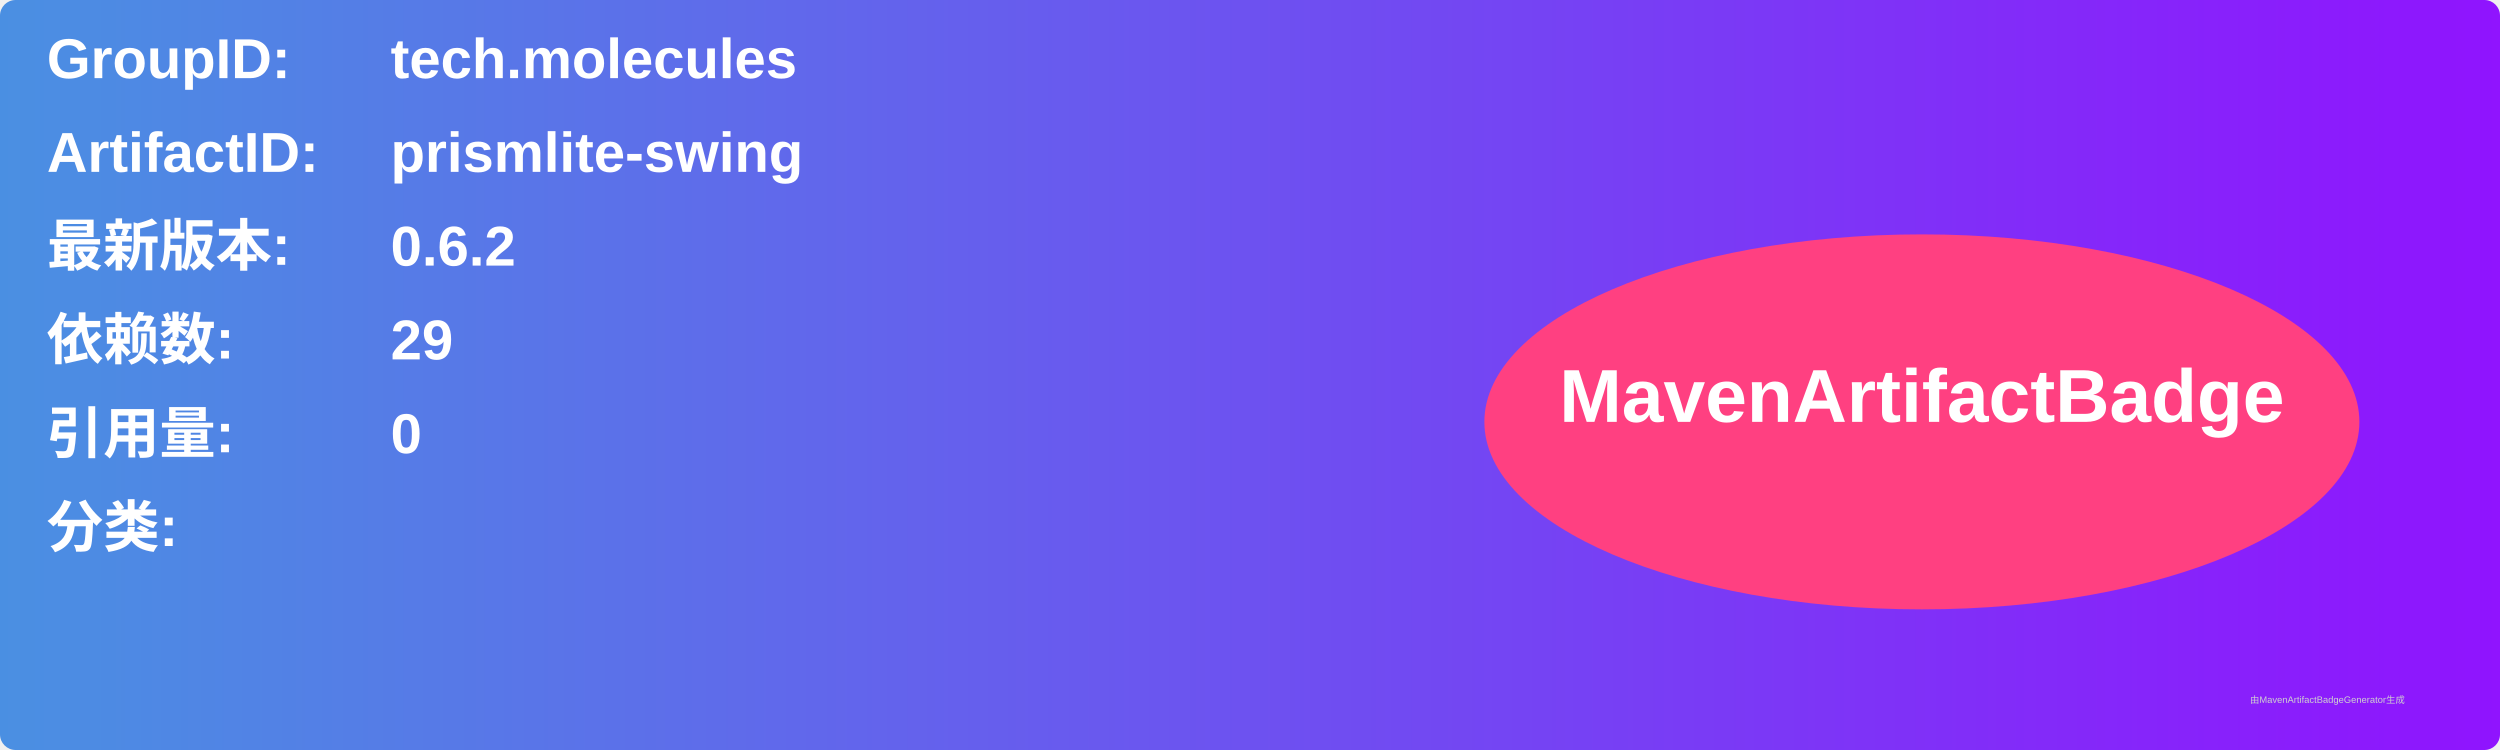
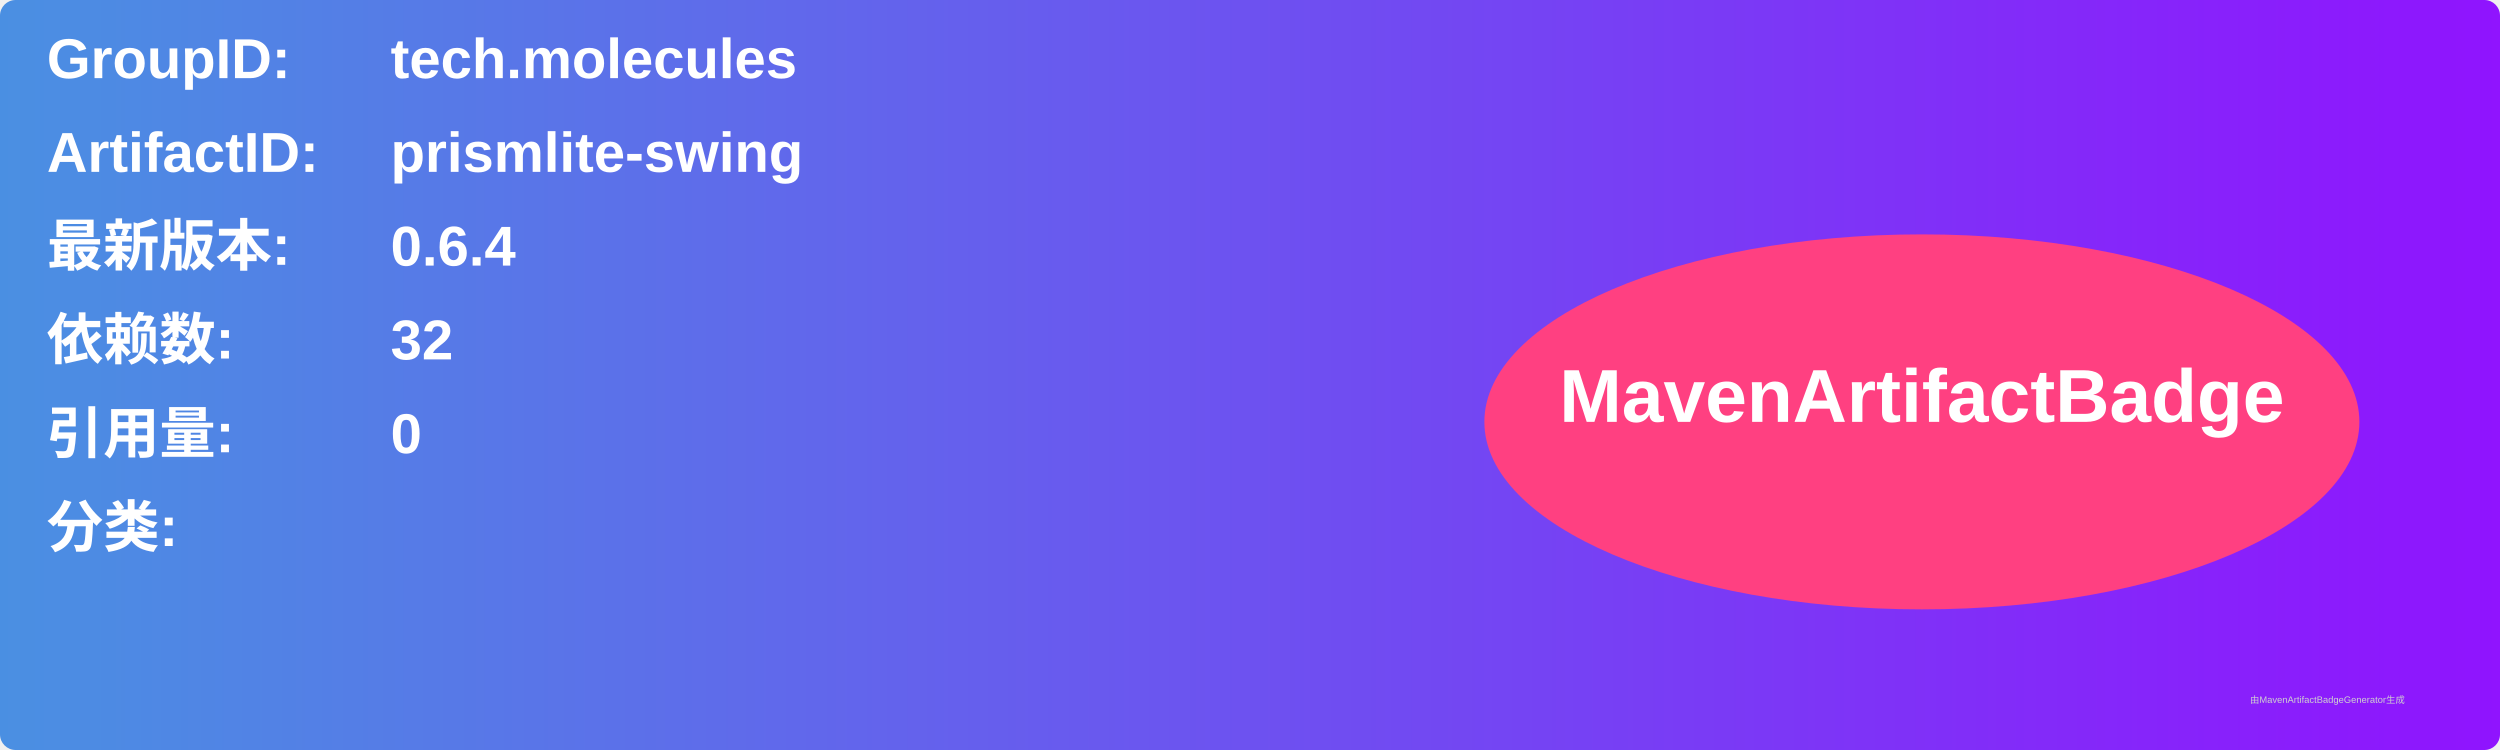
<svg xmlns="http://www.w3.org/2000/svg" width="800" height="240" viewBox="0 0 800 240">
  <linearGradient id="grad" x1="0%" y1="0%" x2="100%" y2="0%">
    <stop offset="0%" stop-color="#4a90e2" />
    <stop offset="100%" stop-color="#9013fe" />
  </linearGradient>
  <rect width="100%" height="100%" rx="5" ry="5" fill="url(#grad)" />
  <g transform="translate(15, 15)">
    <text x="0" y="10" font-family="Arial" font-size="18" fill="white" font-weight="bold" width="260">GroupID:</text>
    <text x="110" y="10" font-family="Arial" font-size="18" fill="white" font-weight="bold" width="460">tech.molecules</text>
    <text x="0" y="40" font-family="Arial" font-size="18" fill="white" font-weight="bold" width="260">ArtifactID:</text>
    <text x="110" y="40" font-family="Arial" font-size="18" fill="white" font-weight="bold" width="460">prismlite-swing</text>
    <text x="0" y="70" font-family="Arial" font-size="18" fill="white" font-weight="bold">最新版本:</text>
    <text x="110" y="70" font-family="Arial" font-size="18" fill="white" font-weight="bold">
-       <tspan font-weight="bold">0.6.2</tspan>
+       <tspan font-weight="bold">0.6.4</tspan>
    </text>
    <text x="0" y="100" font-family="Arial" font-size="18" fill="white" font-weight="bold">依赖数: </text>
    <text x="110" y="100" font-family="Arial" font-size="18" fill="white">
-       <tspan font-weight="bold">29</tspan>
+       <tspan font-weight="bold">32</tspan>
    </text>
    <text x="0" y="130" font-family="Arial" font-size="18" fill="white" font-weight="bold">引用量: </text>
    <text x="110" y="130" font-family="Arial" font-size="18" fill="white">
      <tspan font-weight="bold">0</tspan>
    </text>
    <text x="0" y="160" font-family="Arial" font-size="18" fill="white" font-weight="bold">分类:</text>
    <text x="10" y="190" font-family="Arial" font-size="10" fill="white">
      <tspan font-weight="bold" />
    </text>
    <ellipse cx="600" cy="120" rx="140" ry="60" fill="#ff4081" />
    <text x="600" y="120" text-anchor="middle" font-family="Arial" font-size="24" fill="white" font-weight="bold">MavenArtifactBadge</text>
  </g>
  <text x="720" y="225" font-family="Arial" font-size="3" fill="#d0d0d0">由MavenArtifactBadgeGenerator生成</text>
</svg>
